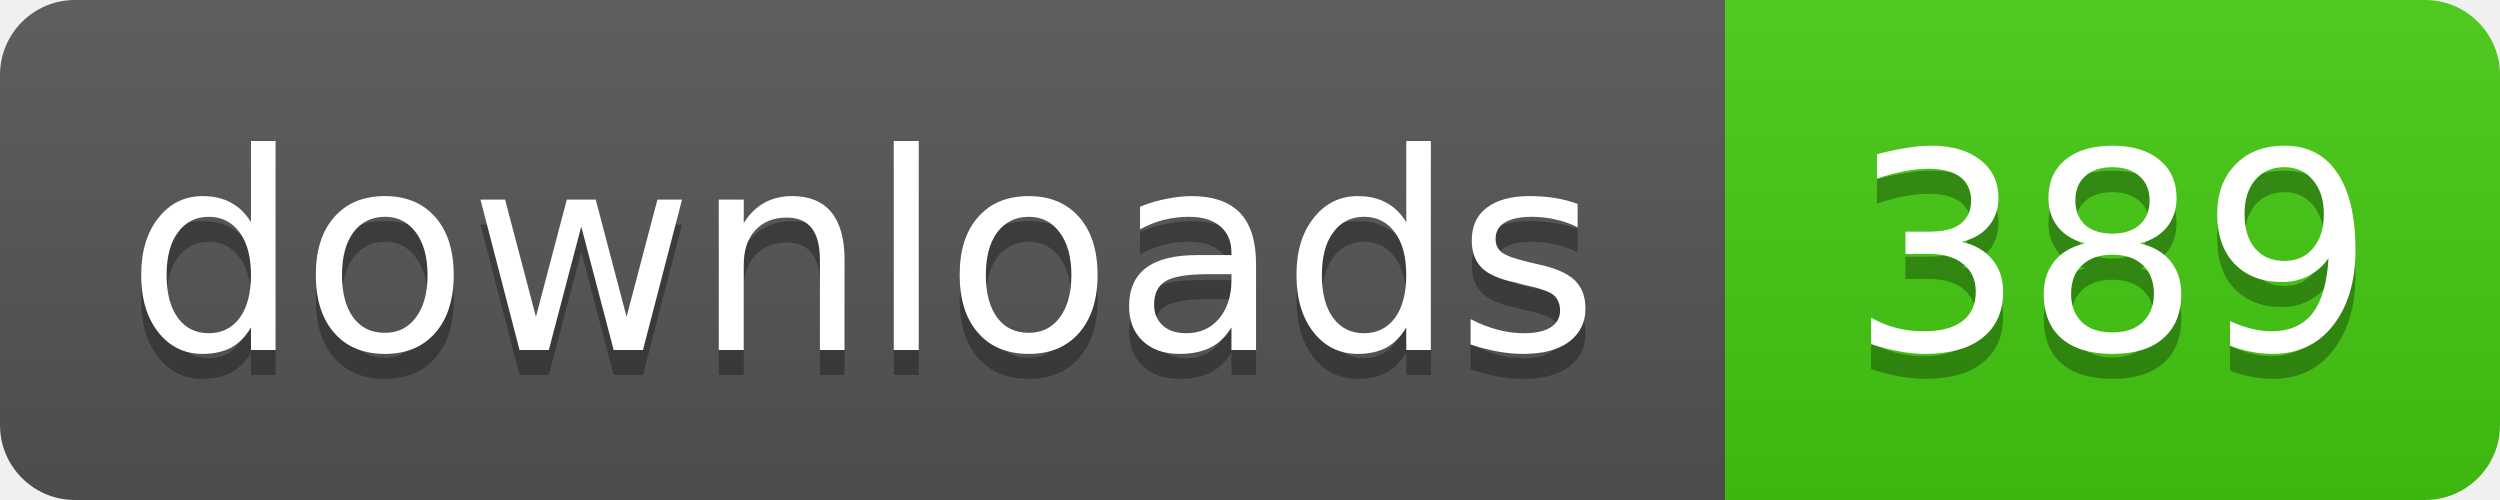
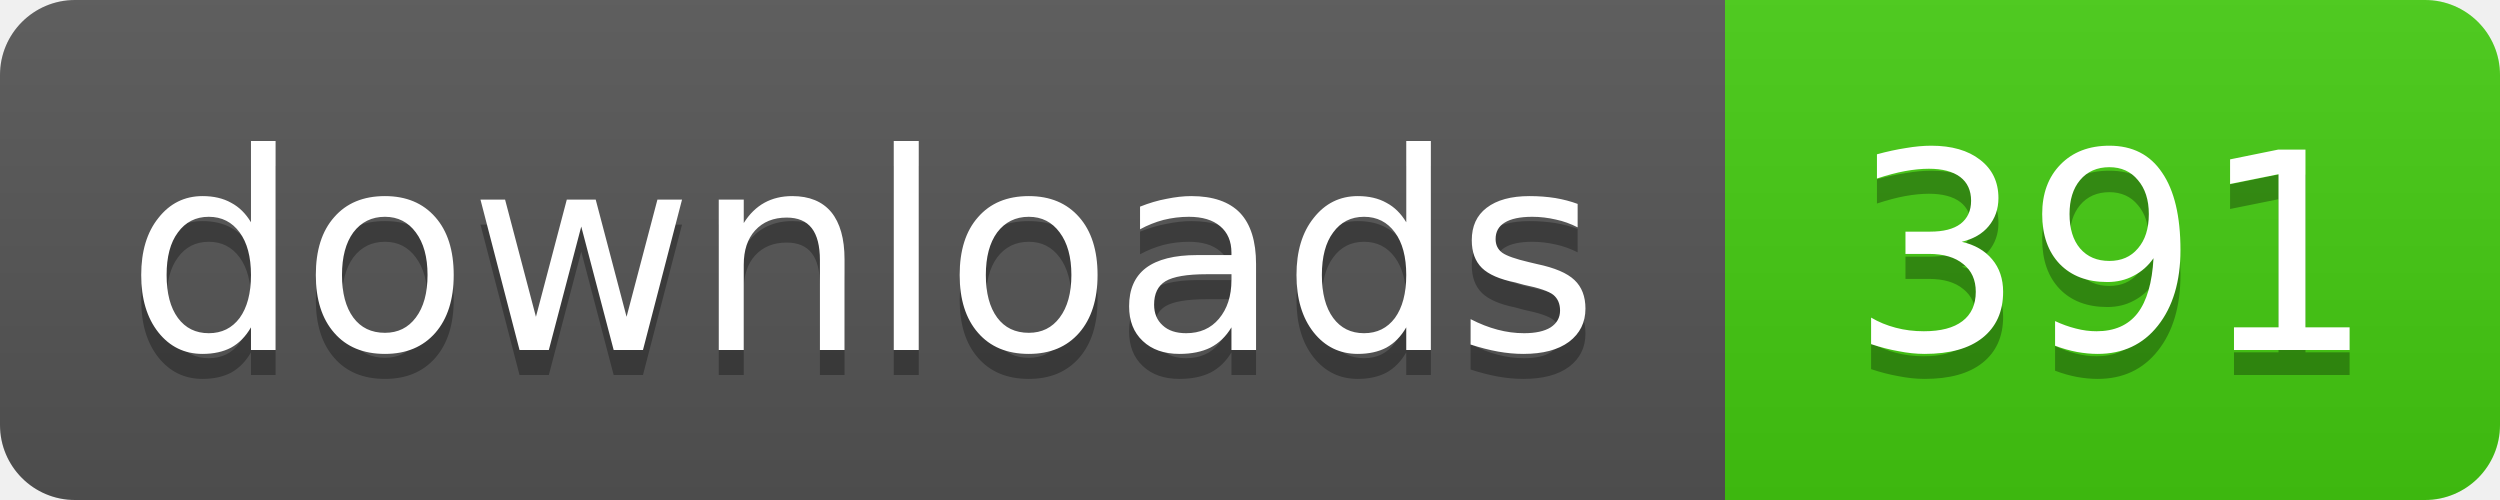
- <svg xmlns="http://www.w3.org/2000/svg" width="100" height="20" role="img" aria-label="downloads: 389">
+ <svg xmlns="http://www.w3.org/2000/svg" width="100" height="20" role="img" aria-label="downloads: 391">
  <linearGradient id="s" x2="0" y2="100%">
    <stop offset="0" stop-color="#bbb" stop-opacity=".1" />
    <stop offset="1" stop-opacity=".1" />
  </linearGradient>
  <clipPath id="r">
    <rect width="100" height="20" rx="3" />
  </clipPath>
  <g clip-path="url(#r)">
    <rect width="69" height="20" fill="#555" />
    <rect x="69" width="31" height="20" fill="#4c1" />
    <rect width="100" height="20" fill="url(#s)" />
  </g>
  <g fill="#fff" text-anchor="middle" font-family="Verdana,Geneva,DejaVu Sans,sans-serif" font-size="11">
    <g fill="#010101" fill-opacity=".3" aria-hidden="true">
      <text x="34.5" y="15">downloads</text>
-       <text x="84.5" y="15">389</text>
+       <text x="84.5" y="15">391</text>
    </g>
    <text x="34.5" y="14">downloads</text>
-     <text x="84.5" y="14">389</text>
+     <text x="84.5" y="14">391</text>
  </g>
</svg>
